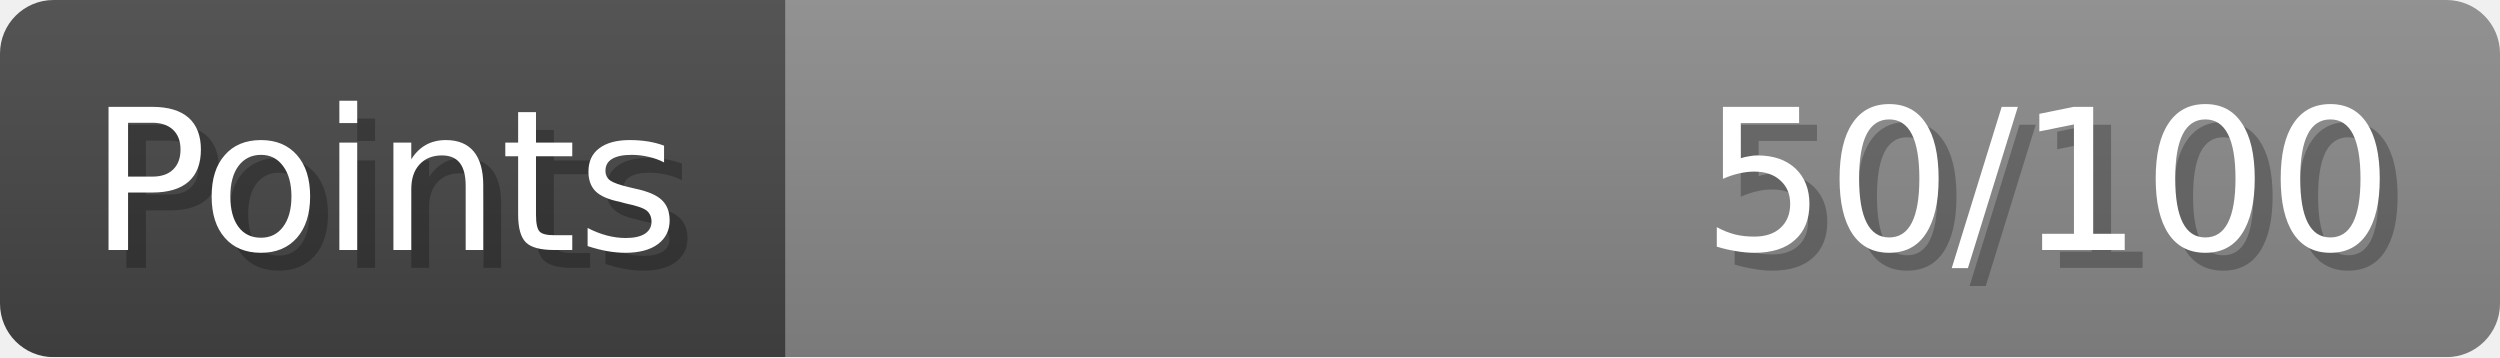
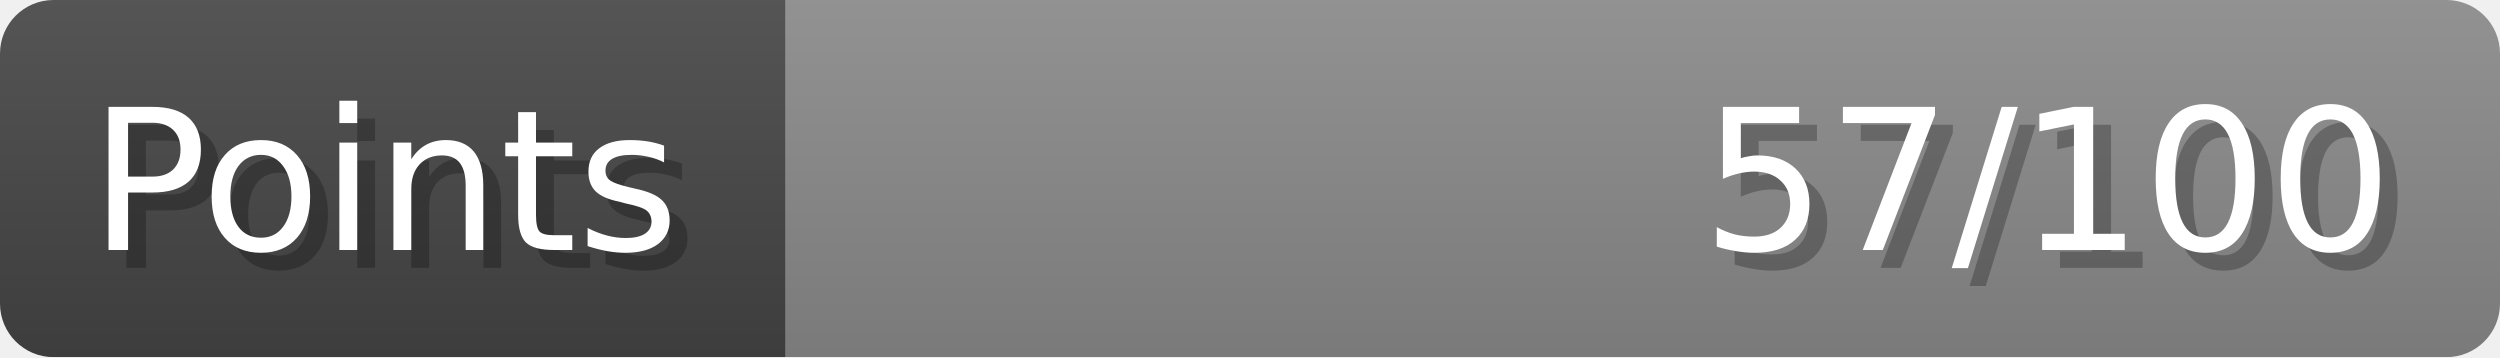
- <svg xmlns="http://www.w3.org/2000/svg" width="140px" height="20px" role="img" aria-label="Points: 50/100">
+ <svg xmlns="http://www.w3.org/2000/svg" width="140px" height="20px" role="img" aria-label="Points: 57/100">
  <linearGradient id="a" x2="0" y2="100%">
    <stop offset="0" stop-opacity=".1" stop-color="#EEE" />
    <stop offset="1" stop-opacity=".1" />
  </linearGradient>
  <mask id="m">
    <rect width="100%" height="100%" rx="3" fill="#FFF" />
  </mask>
  <g mask="url(#m)">
    <rect x="0" y="0" width="44" height="20" fill="#444" />
    <svg x="44" y="0" width="96" height="20">
      <rect width="100%" height="100%" fill="#888888" />
      <rect width="0%" height="100%" fill="#33CC11" transform="">
-         <animate attributeName="width" begin="0.5s" dur="600ms" from="0%" to="50%" repeatCount="1" fill="freeze" calcMode="spline" keyTimes="0; 1" keySplines="0.3, 0.61, 0.355, 1" />
+         <animate attributeName="width" begin="0.5s" dur="600ms" from="0%" to="56%" repeatCount="1" fill="freeze" calcMode="spline" keyTimes="0; 1" keySplines="0.3, 0.61, 0.355, 1" />
      </rect>
    </svg>
    <rect width="140" height="20" fill="url(#a)" />
  </g>
  <g aria-hidden="true" font-size="11" font-family="Verdana, DejaVu Sans, sans-serif" fill="#FFFFFF">
    <text x="6" y="15" fill="#000" opacity="0.25">Points</text>
    <text x="5" y="14">Points</text>
-     <text x="135" y="15" fill="#000" opacity="0.25" text-anchor="end">50/100</text>
-     <text x="134" y="14" text-anchor="end">50/100</text>
+     <text x="135" y="15" fill="#000" opacity="0.25" text-anchor="end">57/100</text>
+     <text x="134" y="14" text-anchor="end">57/100</text>
  </g>
</svg>
